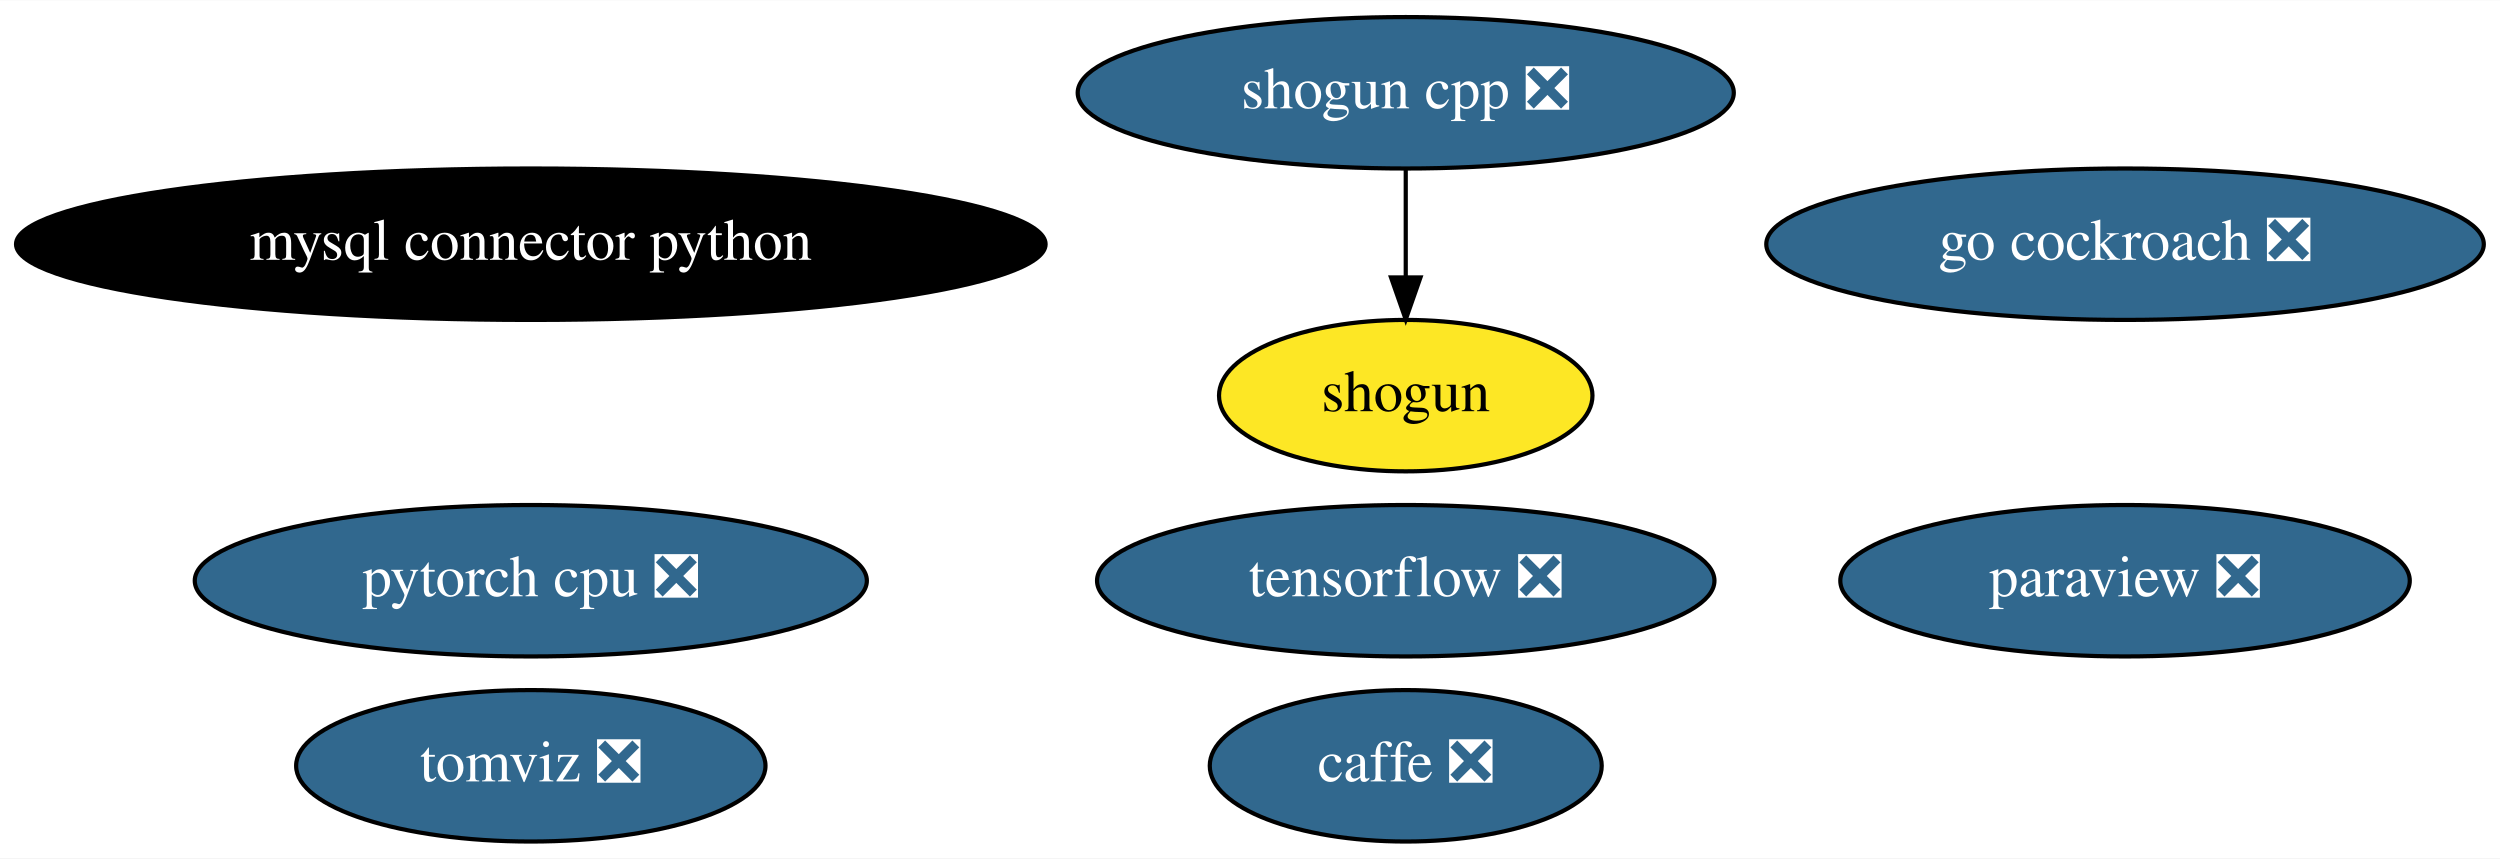
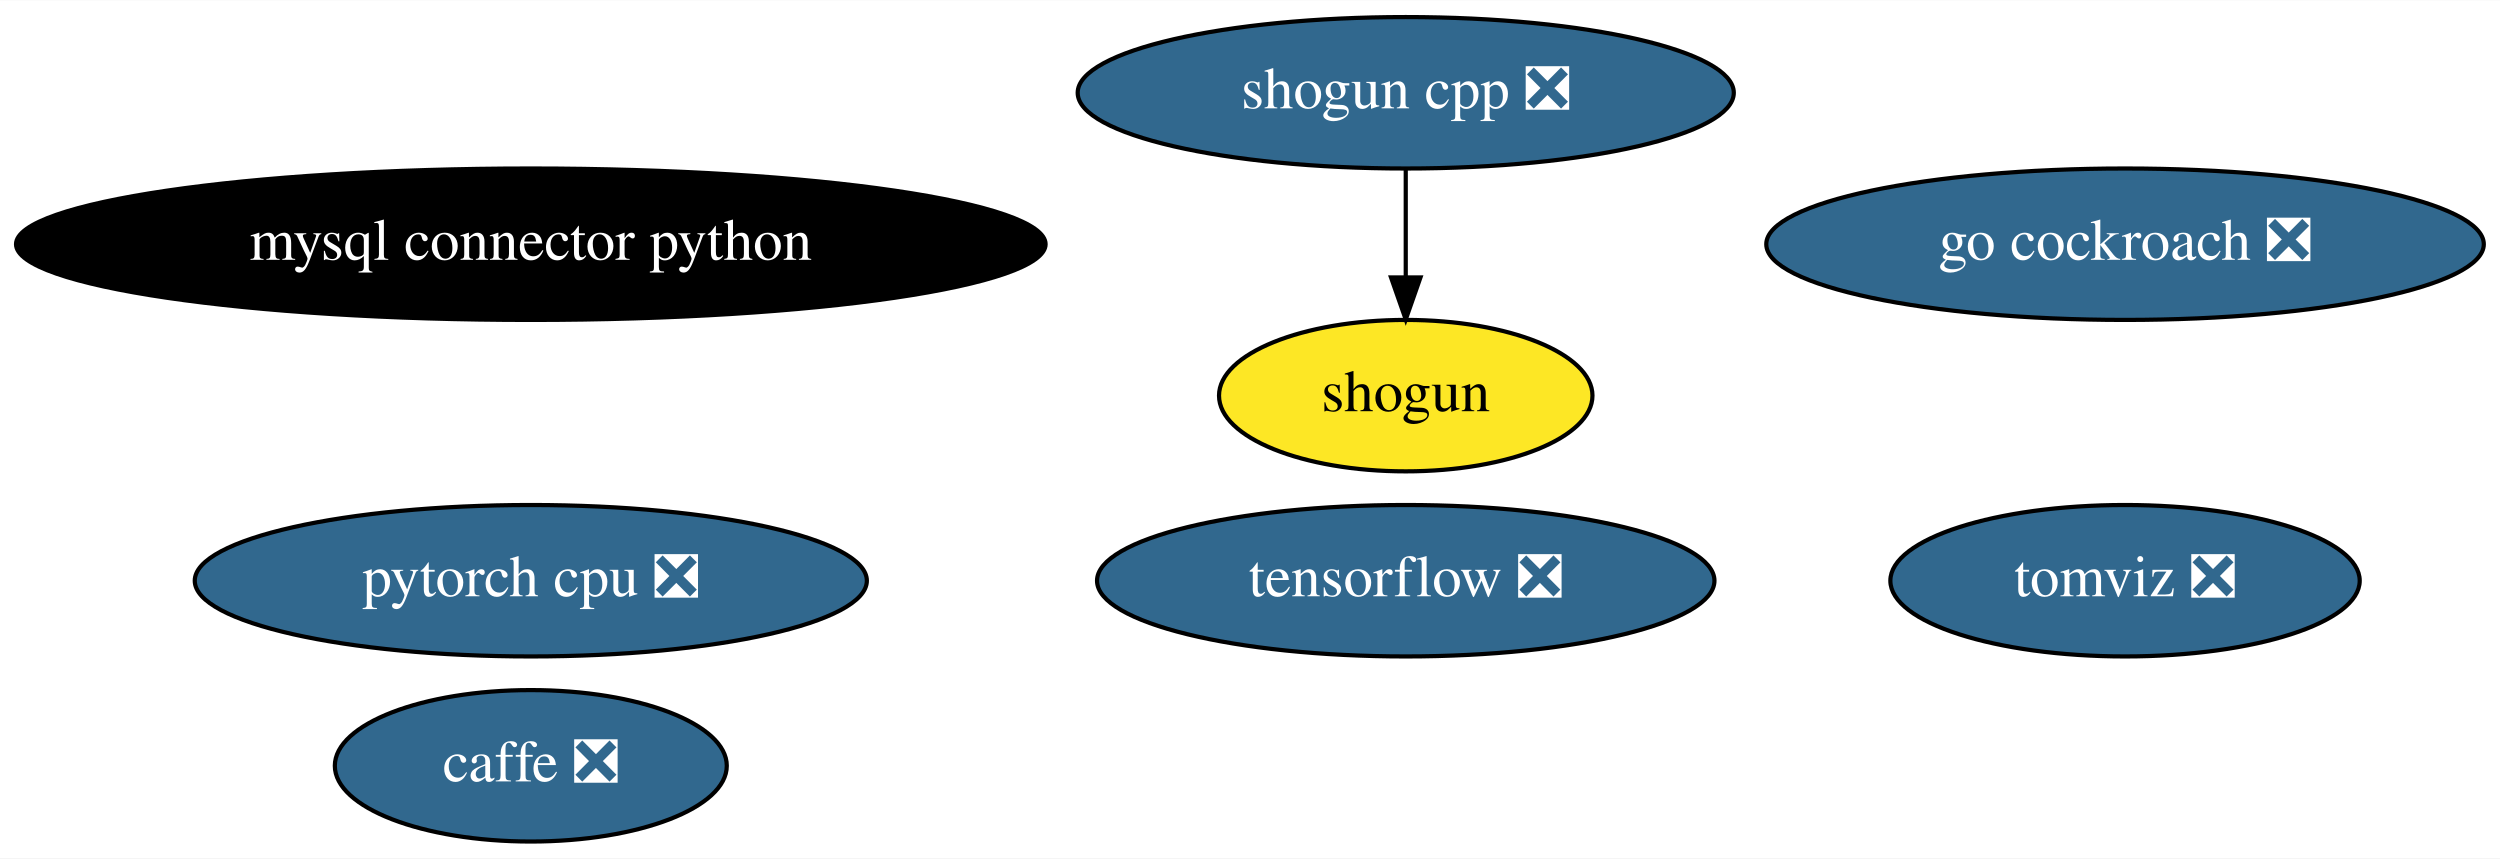
<svg xmlns="http://www.w3.org/2000/svg" xmlns:xlink="http://www.w3.org/1999/xlink" width="594pt" height="204pt" viewBox="0.00 0.00 594.33 204.00">
  <g id="graph0" class="graph" transform="scale(1 1) rotate(0) translate(4 200)">
    <polygon fill="white" stroke="transparent" points="-4,4 -4,-200 590.33,-200 590.33,4 -4,4" />
    <g id="node1" class="node">
      <g id="a_node1">
        <a xlink:href="https://github.com/conda-forge/caffe-feedstock/pull/76" xlink:title="caffe ❎">
-           <ellipse fill="#31688e" stroke="black" cx="330.19" cy="-18" rx="46.59" ry="18" />
-           <text text-anchor="middle" x="330.19" y="-14.3" font-family="Times,serif" font-size="14.00" fill="white">caffe ❎</text>
+           <ellipse fill="#31688e" stroke="black" cx="122.19" cy="-18" rx="46.59" ry="18" />
+           <text text-anchor="middle" x="122.19" y="-14.3" font-family="Times,serif" font-size="14.00" fill="white">caffe ❎</text>
        </a>
      </g>
    </g>
    <g id="node2" class="node">
      <g id="a_node2">
        <a xlink:href="https://github.com/conda-forge/mysql-connector-python-feedstock" xlink:title="mysql connector python">
          <ellipse fill="#000000" stroke="black" cx="122.19" cy="-142" rx="122.38" ry="18" />
          <text text-anchor="middle" x="122.19" y="-138.3" font-family="Times,serif" font-size="14.00" fill="white">mysql connector python</text>
        </a>
      </g>
    </g>
    <g id="node3" class="node">
      <g id="a_node3">
-         <a xlink:href="https://github.com/conda-forge/paraview-feedstock/pull/137" xlink:title="paraview ❎">
-           <ellipse fill="#31688e" stroke="black" cx="501.19" cy="-62" rx="67.69" ry="18" />
-           <text text-anchor="middle" x="501.19" y="-58.3" font-family="Times,serif" font-size="14.00" fill="white">paraview ❎</text>
-         </a>
-       </g>
-     </g>
-     <g id="node4" class="node">
-       <g id="a_node4">
        <a xlink:href="https://github.com/conda-forge/shogun-feedstock" xlink:title="shogun">
          <ellipse fill="#fde725" stroke="black" cx="330.19" cy="-106" rx="44.39" ry="18" />
          <text text-anchor="middle" x="330.19" y="-102.3" font-family="Times,serif" font-size="14.00">shogun</text>
        </a>
      </g>
    </g>
-     <g id="node5" class="node">
-       <g id="a_node5">
+     <g id="node4" class="node">
+       <g id="a_node4">
        <a xlink:href="https://github.com/conda-forge/shogun-cpp-feedstock/pull/49" xlink:title="shogun cpp ❎">
          <ellipse fill="#31688e" stroke="black" cx="330.19" cy="-178" rx="77.99" ry="18" />
          <text text-anchor="middle" x="330.19" y="-174.3" font-family="Times,serif" font-size="14.00" fill="white">shogun cpp ❎</text>
        </a>
      </g>
    </g>
    <g id="edge1" class="edge">
      <path fill="none" stroke="black" d="M330.19,-159.7C330.19,-151.98 330.19,-142.71 330.19,-134.11" />
      <polygon fill="black" stroke="black" points="333.69,-134.1 330.19,-124.1 326.69,-134.1 333.69,-134.1" />
    </g>
-     <g id="node6" class="node">
-       <g id="a_node6">
+     <g id="node5" class="node">
+       <g id="a_node5">
        <a xlink:href="https://github.com/conda-forge/tensorflow-feedstock/pull/193" xlink:title="tensorflow ❎">
          <ellipse fill="#31688e" stroke="black" cx="330.19" cy="-62" rx="73.39" ry="18" />
          <text text-anchor="middle" x="330.19" y="-58.3" font-family="Times,serif" font-size="14.00" fill="white">tensorflow ❎</text>
        </a>
      </g>
    </g>
-     <g id="node7" class="node">
-       <g id="a_node7">
+     <g id="node6" class="node">
+       <g id="a_node6">
        <a xlink:href="https://github.com/conda-forge/pytorch-cpu-feedstock/pull/77" xlink:title="pytorch cpu ❎">
          <ellipse fill="#31688e" stroke="black" cx="122.19" cy="-62" rx="79.89" ry="18" />
          <text text-anchor="middle" x="122.19" y="-58.3" font-family="Times,serif" font-size="14.00" fill="white">pytorch cpu ❎</text>
        </a>
      </g>
    </g>
-     <g id="node8" class="node">
-       <g id="a_node8">
+     <g id="node7" class="node">
+       <g id="a_node7">
        <a xlink:href="https://github.com/conda-forge/go-cockroach-feedstock/pull/17" xlink:title="go cockroach ❎">
          <ellipse fill="#31688e" stroke="black" cx="501.19" cy="-142" rx="85.29" ry="18" />
          <text text-anchor="middle" x="501.19" y="-138.3" font-family="Times,serif" font-size="14.00" fill="white">go cockroach ❎</text>
        </a>
      </g>
    </g>
-     <g id="node9" class="node">
-       <g id="a_node9">
+     <g id="node8" class="node">
+       <g id="a_node8">
        <a xlink:href="https://github.com/conda-forge/tomviz-feedstock/pull/17" xlink:title="tomviz ❎">
-           <ellipse fill="#31688e" stroke="black" cx="122.19" cy="-18" rx="55.79" ry="18" />
-           <text text-anchor="middle" x="122.19" y="-14.3" font-family="Times,serif" font-size="14.00" fill="white">tomviz ❎</text>
+           <ellipse fill="#31688e" stroke="black" cx="501.19" cy="-62" rx="55.79" ry="18" />
+           <text text-anchor="middle" x="501.19" y="-58.3" font-family="Times,serif" font-size="14.00" fill="white">tomviz ❎</text>
        </a>
      </g>
    </g>
  </g>
</svg>
